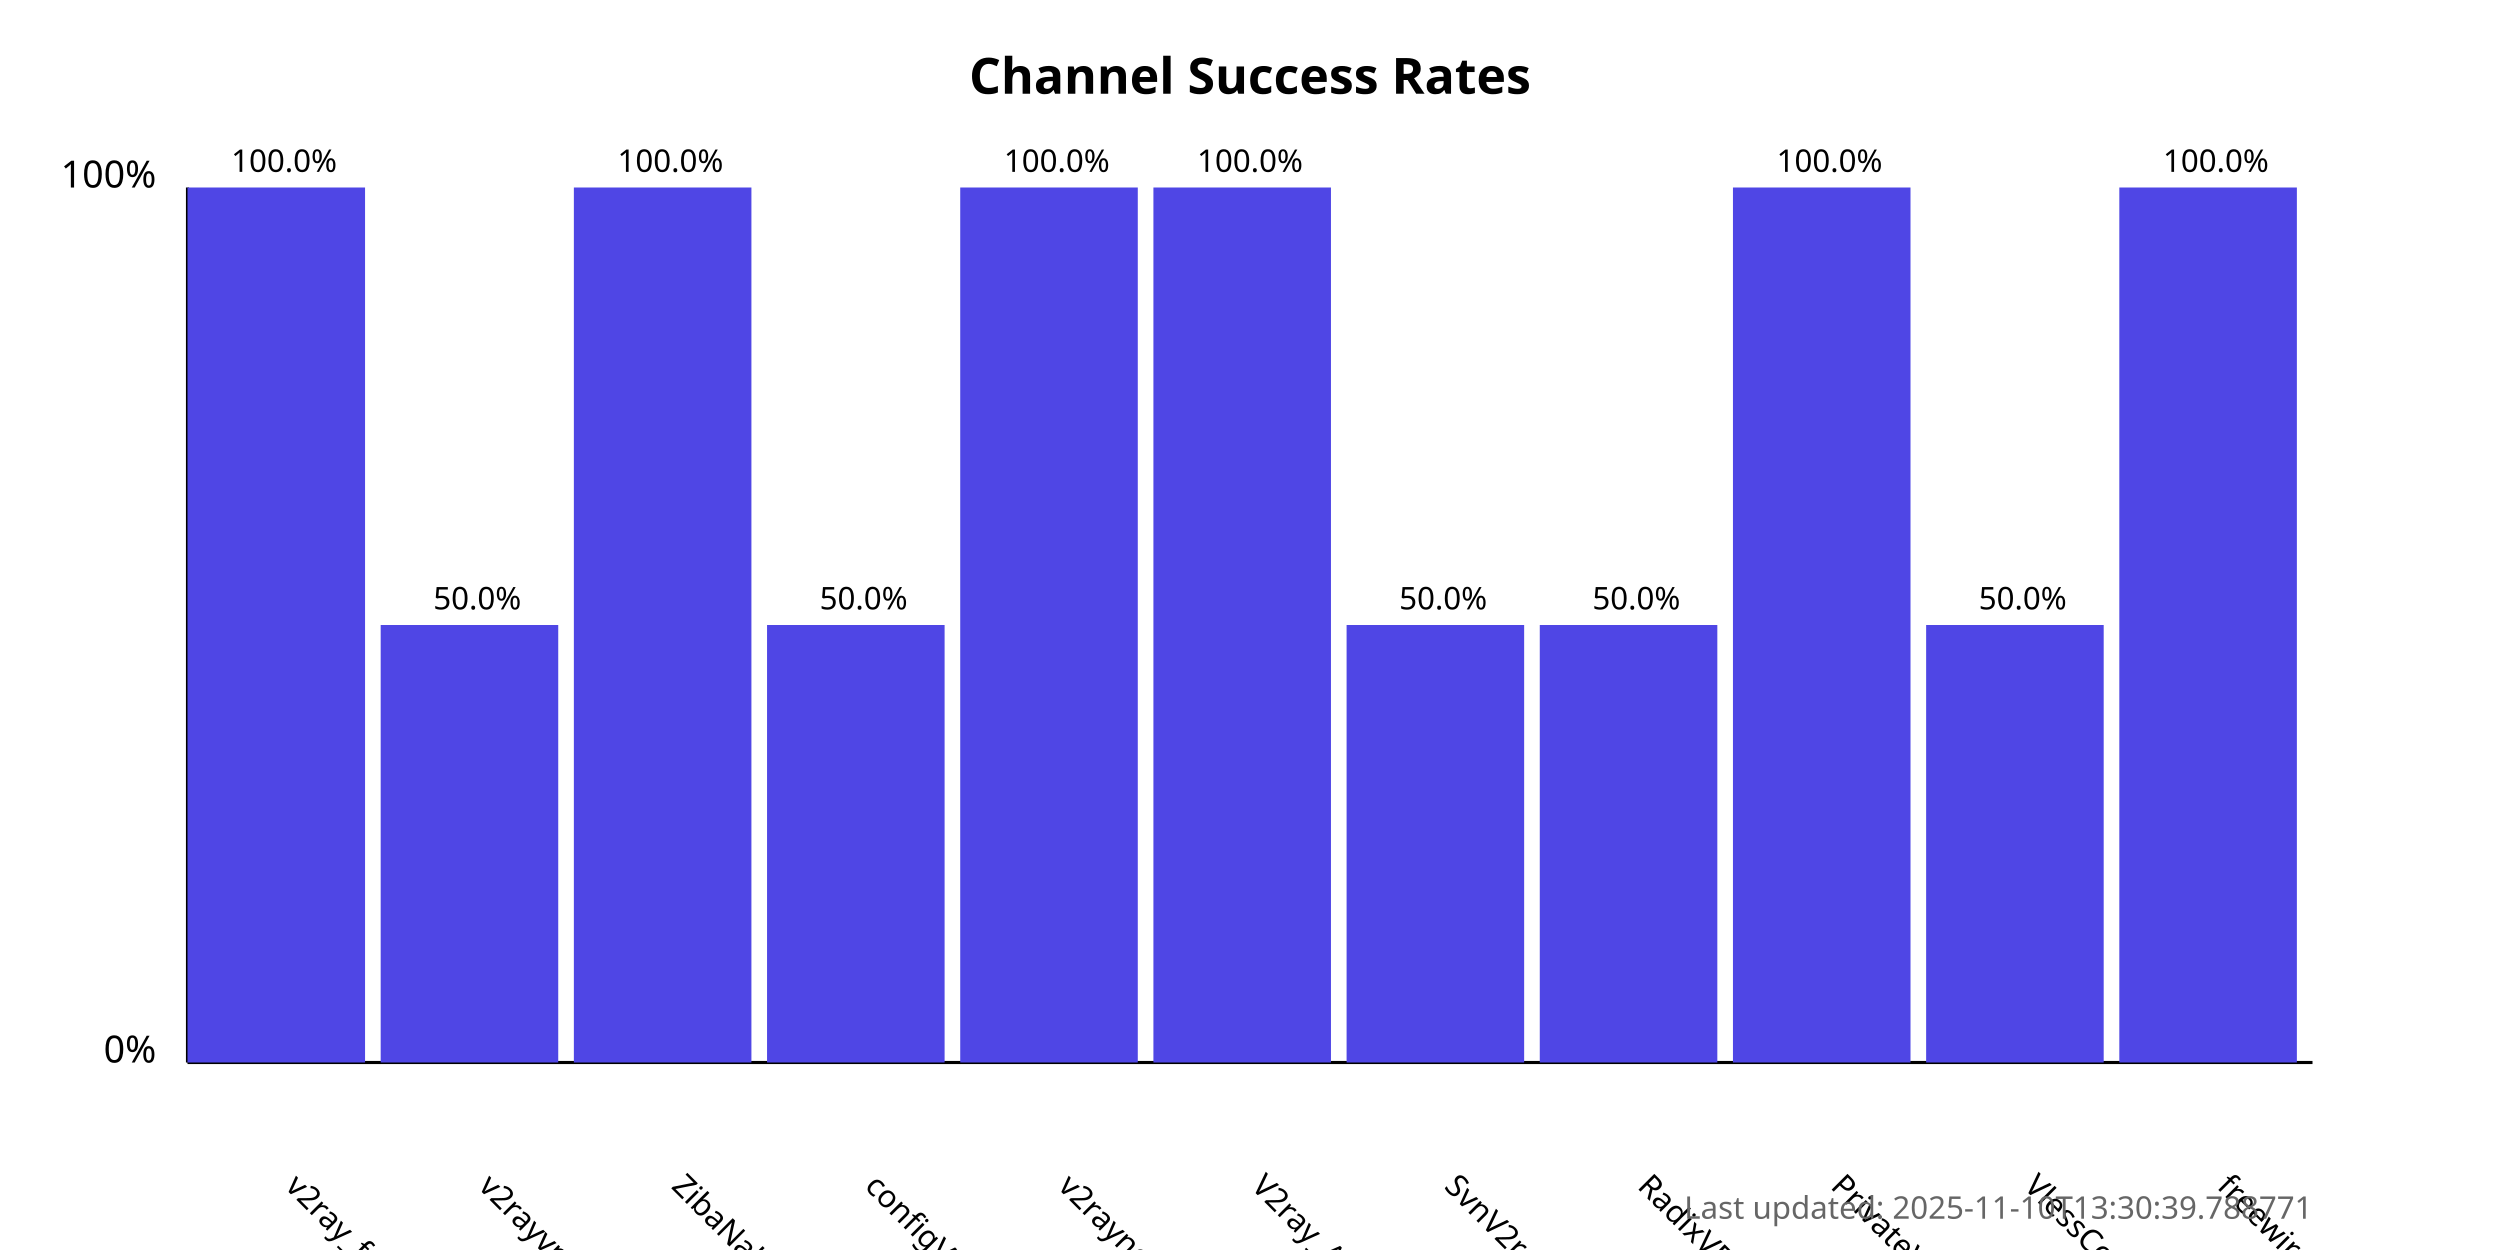
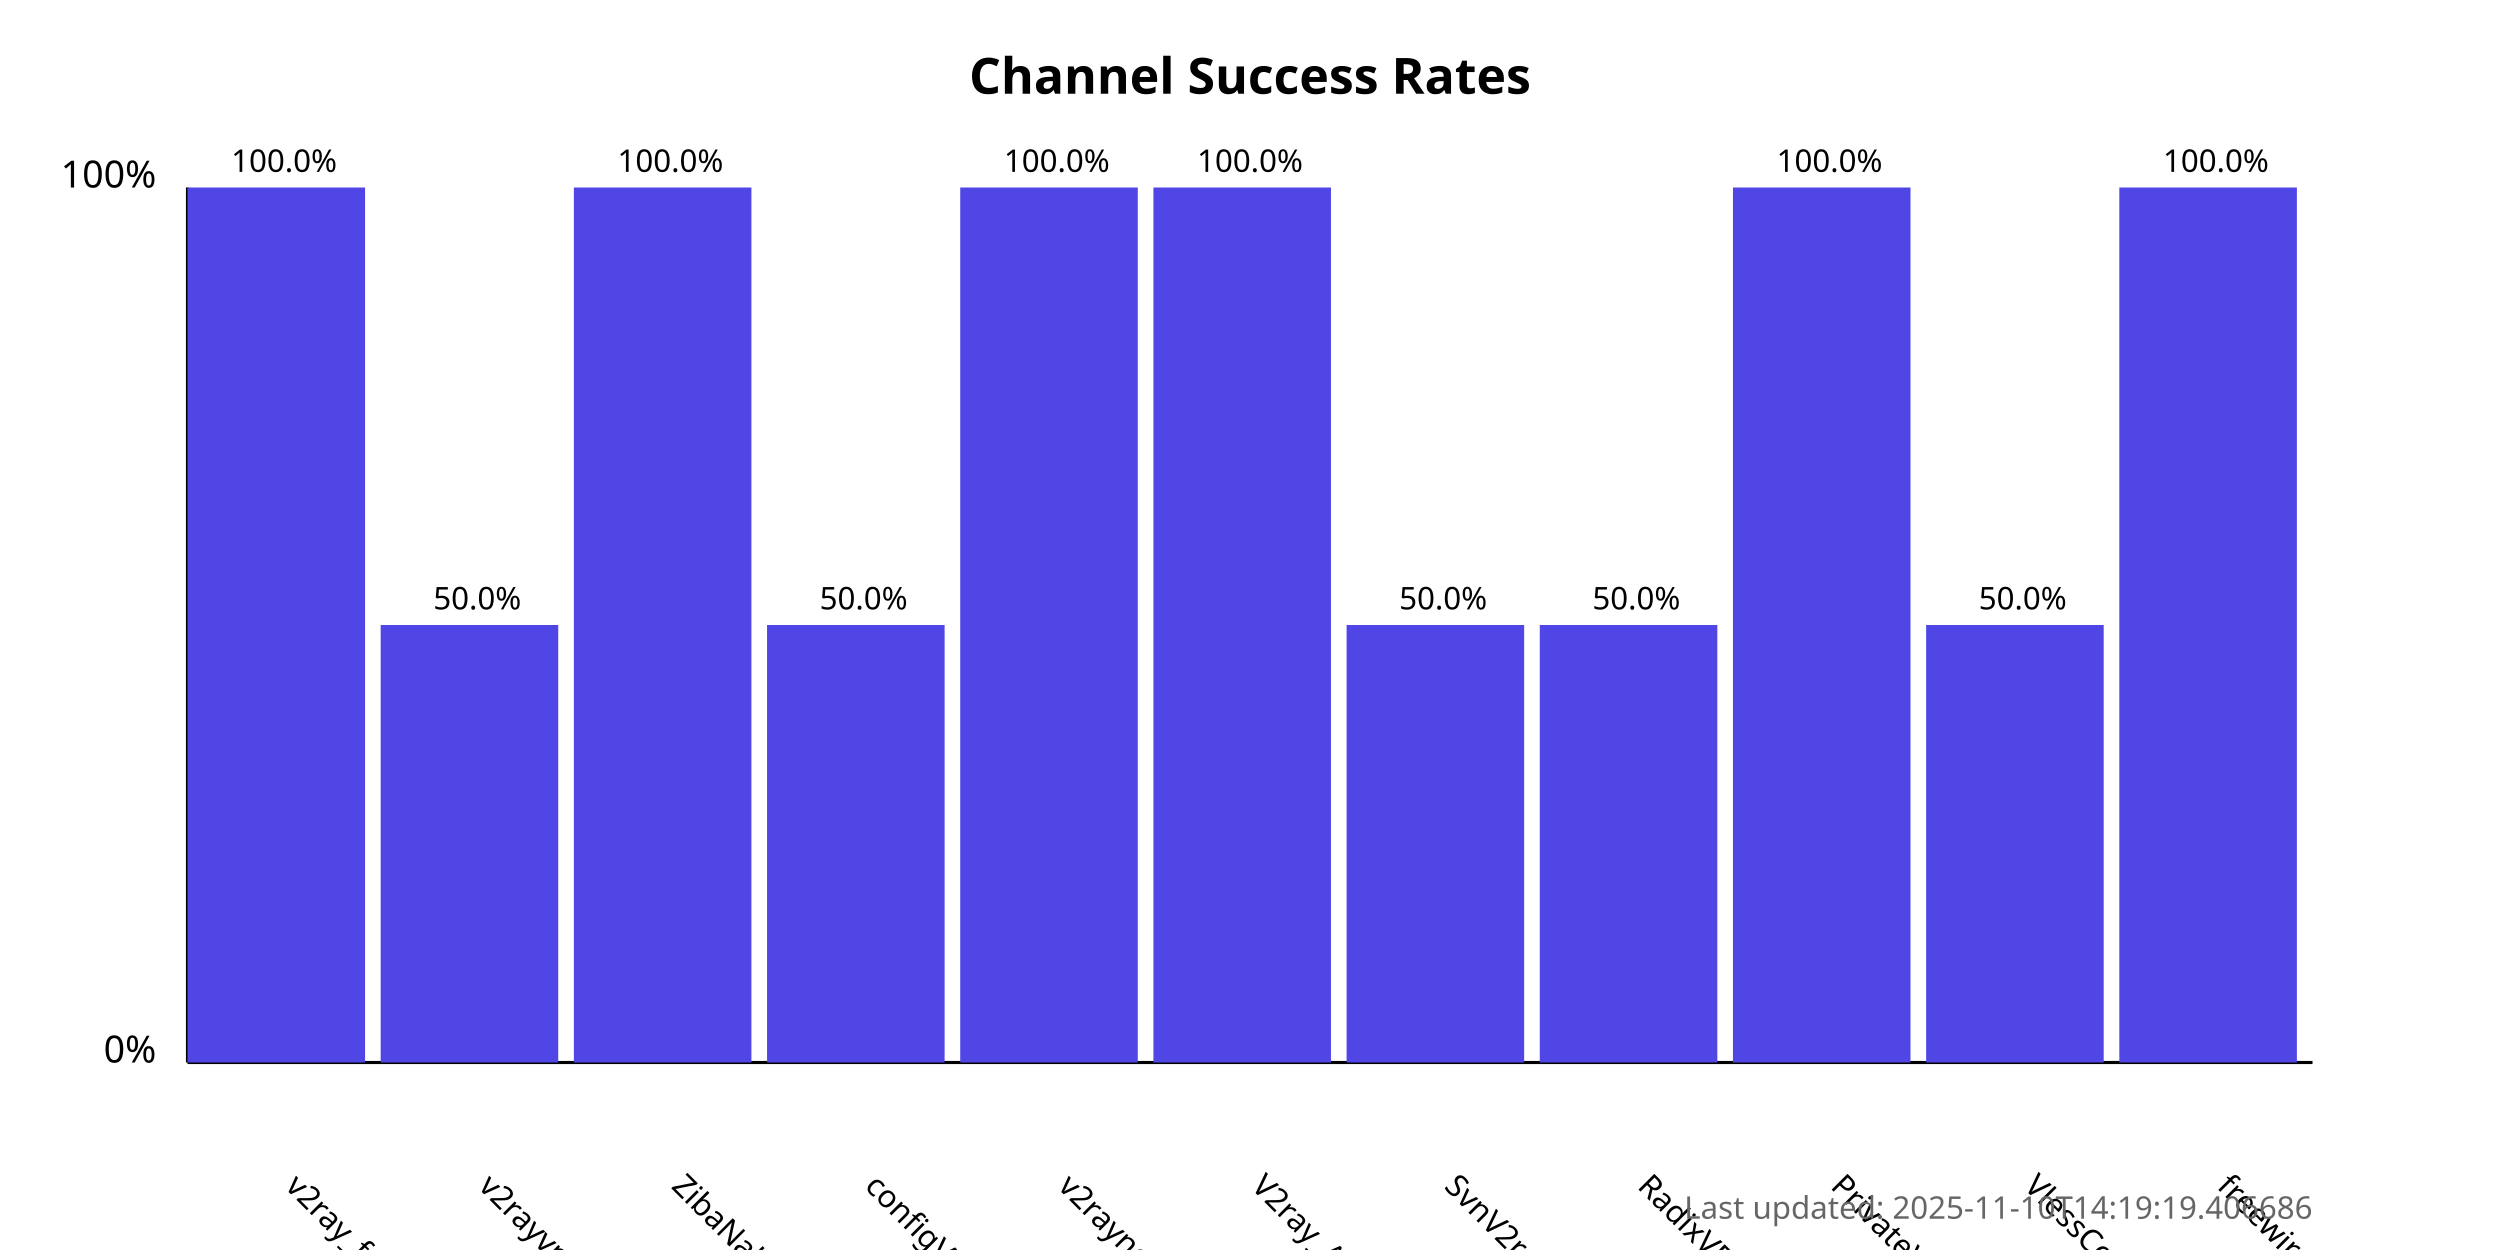
<svg xmlns="http://www.w3.org/2000/svg" width="800" height="400">
  <style>
            .chart-title { font: bold 16px sans-serif; }
            .axis-label { font: 12px sans-serif; }
            .tick-label { font: 10px sans-serif; }
            .bar { fill: #4f46e5; }
            .bar:hover { fill: #6366f1; }
            .timestamp { font: 10px sans-serif; fill: #666; }
        </style>
  <text x="400.0" y="30" text-anchor="middle" class="chart-title">
            Channel Success Rates
        </text>
  <line x1="60" y1="340" x2="60" y2="60" stroke="black" stroke-width="1" />
  <line x1="60" y1="340" x2="740" y2="340" stroke="black" stroke-width="1" />
  <text x="50" y="340" text-anchor="end" class="axis-label">0%</text>
  <text x="50" y="60" text-anchor="end" class="axis-label">100%</text>
  <g>
    <rect x="60" y="60.0" width="56.818" height="280.0" class="bar" />
    <text x="90.909" y="380" transform="rotate(45, 90.90909, 380)" text-anchor="start" class="tick-label">
                v2ray_free_conf
            </text>
    <text x="90.909" y="55.0" text-anchor="middle" class="tick-label">
                100.0%
            </text>
  </g>
  <g>
    <rect x="121.818" y="200.0" width="56.818" height="140.0" class="bar" />
    <text x="152.727" y="380" transform="rotate(45, 152.7273, 380)" text-anchor="start" class="tick-label">
                v2rayvpno
            </text>
    <text x="152.727" y="195.0" text-anchor="middle" class="tick-label">
                50.0%
            </text>
  </g>
  <g>
    <rect x="183.636" y="60.0" width="56.818" height="280.0" class="bar" />
    <text x="214.545" y="380" transform="rotate(45, 214.5455, 380)" text-anchor="start" class="tick-label">
                ZibaNabz
            </text>
    <text x="214.545" y="55.0" text-anchor="middle" class="tick-label">
                100.0%
            </text>
  </g>
  <g>
    <rect x="245.455" y="200.0" width="56.818" height="140.0" class="bar" />
    <text x="276.364" y="380" transform="rotate(45, 276.3636, 380)" text-anchor="start" class="tick-label">
                configV2rayForFree
            </text>
    <text x="276.364" y="195.0" text-anchor="middle" class="tick-label">
                50.0%
            </text>
  </g>
  <g>
    <rect x="307.273" y="60.0" width="56.818" height="280.0" class="bar" />
    <text x="338.182" y="380" transform="rotate(45, 338.1818, 380)" text-anchor="start" class="tick-label">
                v2rayngvpn
            </text>
    <text x="338.182" y="55.0" text-anchor="middle" class="tick-label">
                100.0%
            </text>
  </g>
  <g>
    <rect x="369.091" y="60.0" width="56.818" height="280.0" class="bar" />
    <text x="400.0" y="380" transform="rotate(45, 400.0, 380)" text-anchor="start" class="tick-label">
                V2ray_Alpha
            </text>
    <text x="400.0" y="55.0" text-anchor="middle" class="tick-label">
                100.0%
            </text>
  </g>
  <g>
    <rect x="430.909" y="200.0" width="56.818" height="140.0" class="bar" />
    <text x="461.818" y="380" transform="rotate(45, 461.8182, 380)" text-anchor="start" class="tick-label">
                SvnV2ray
            </text>
    <text x="461.818" y="195.0" text-anchor="middle" class="tick-label">
                50.0%
            </text>
  </g>
  <g>
    <rect x="492.727" y="200.0" width="56.818" height="140.0" class="bar" />
    <text x="523.636" y="380" transform="rotate(45, 523.6364, 380)" text-anchor="start" class="tick-label">
                RadixVPN
            </text>
    <text x="523.636" y="195.0" text-anchor="middle" class="tick-label">
                50.0%
            </text>
  </g>
  <g>
    <rect x="554.545" y="60.0" width="56.818" height="280.0" class="bar" />
    <text x="585.455" y="380" transform="rotate(45, 585.4545, 380)" text-anchor="start" class="tick-label">
                PrivateVPNs
            </text>
    <text x="585.455" y="55.0" text-anchor="middle" class="tick-label">
                100.0%
            </text>
  </g>
  <g>
    <rect x="616.364" y="200.0" width="56.818" height="140.0" class="bar" />
    <text x="647.273" y="380" transform="rotate(45, 647.2727, 380)" text-anchor="start" class="tick-label">
                VlessConfig
            </text>
    <text x="647.273" y="195.0" text-anchor="middle" class="tick-label">
                50.0%
            </text>
  </g>
  <g>
    <rect x="678.182" y="60.0" width="56.818" height="280.0" class="bar" />
    <text x="709.091" y="380" transform="rotate(45, 709.0909, 380)" text-anchor="start" class="tick-label">
                freewireguard
            </text>
    <text x="709.091" y="55.0" text-anchor="middle" class="tick-label">
                100.0%
            </text>
  </g>
  <text x="740" y="390" text-anchor="end" class="timestamp">
-             Last updated: 2025-11-10T13:30:39.788771
+             Last updated: 2025-11-10T14:19:19.406686
        </text>
</svg>
